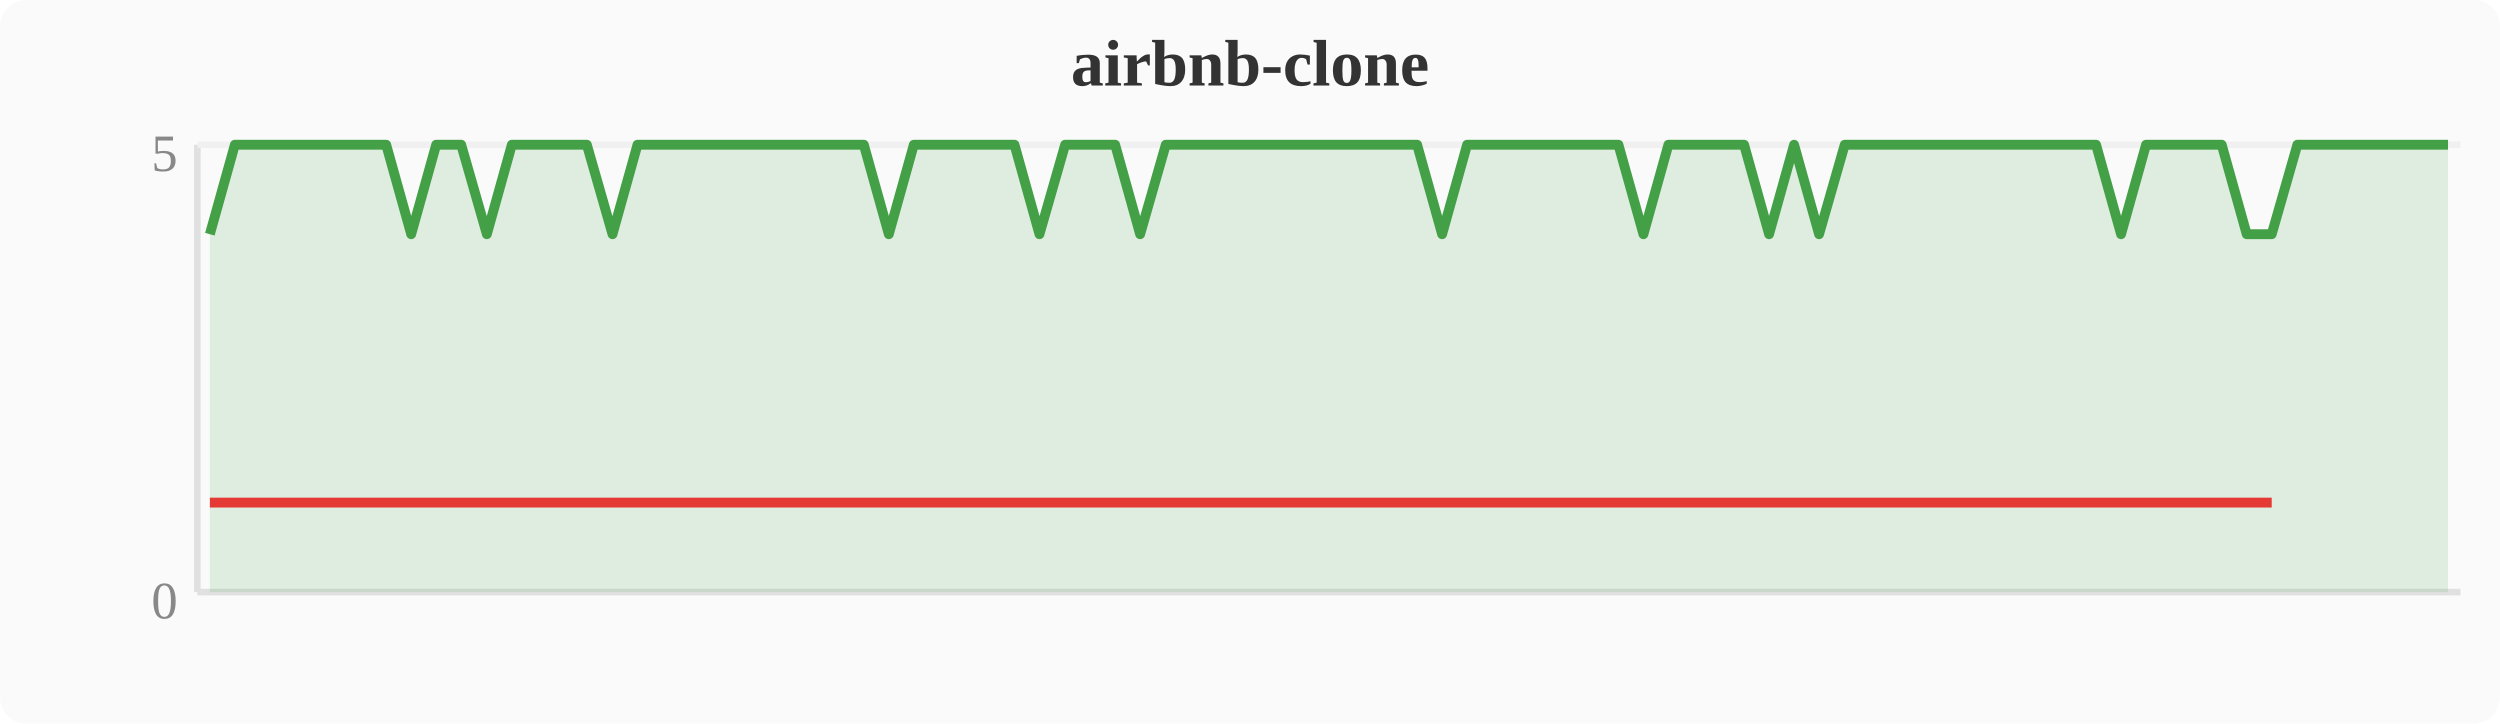
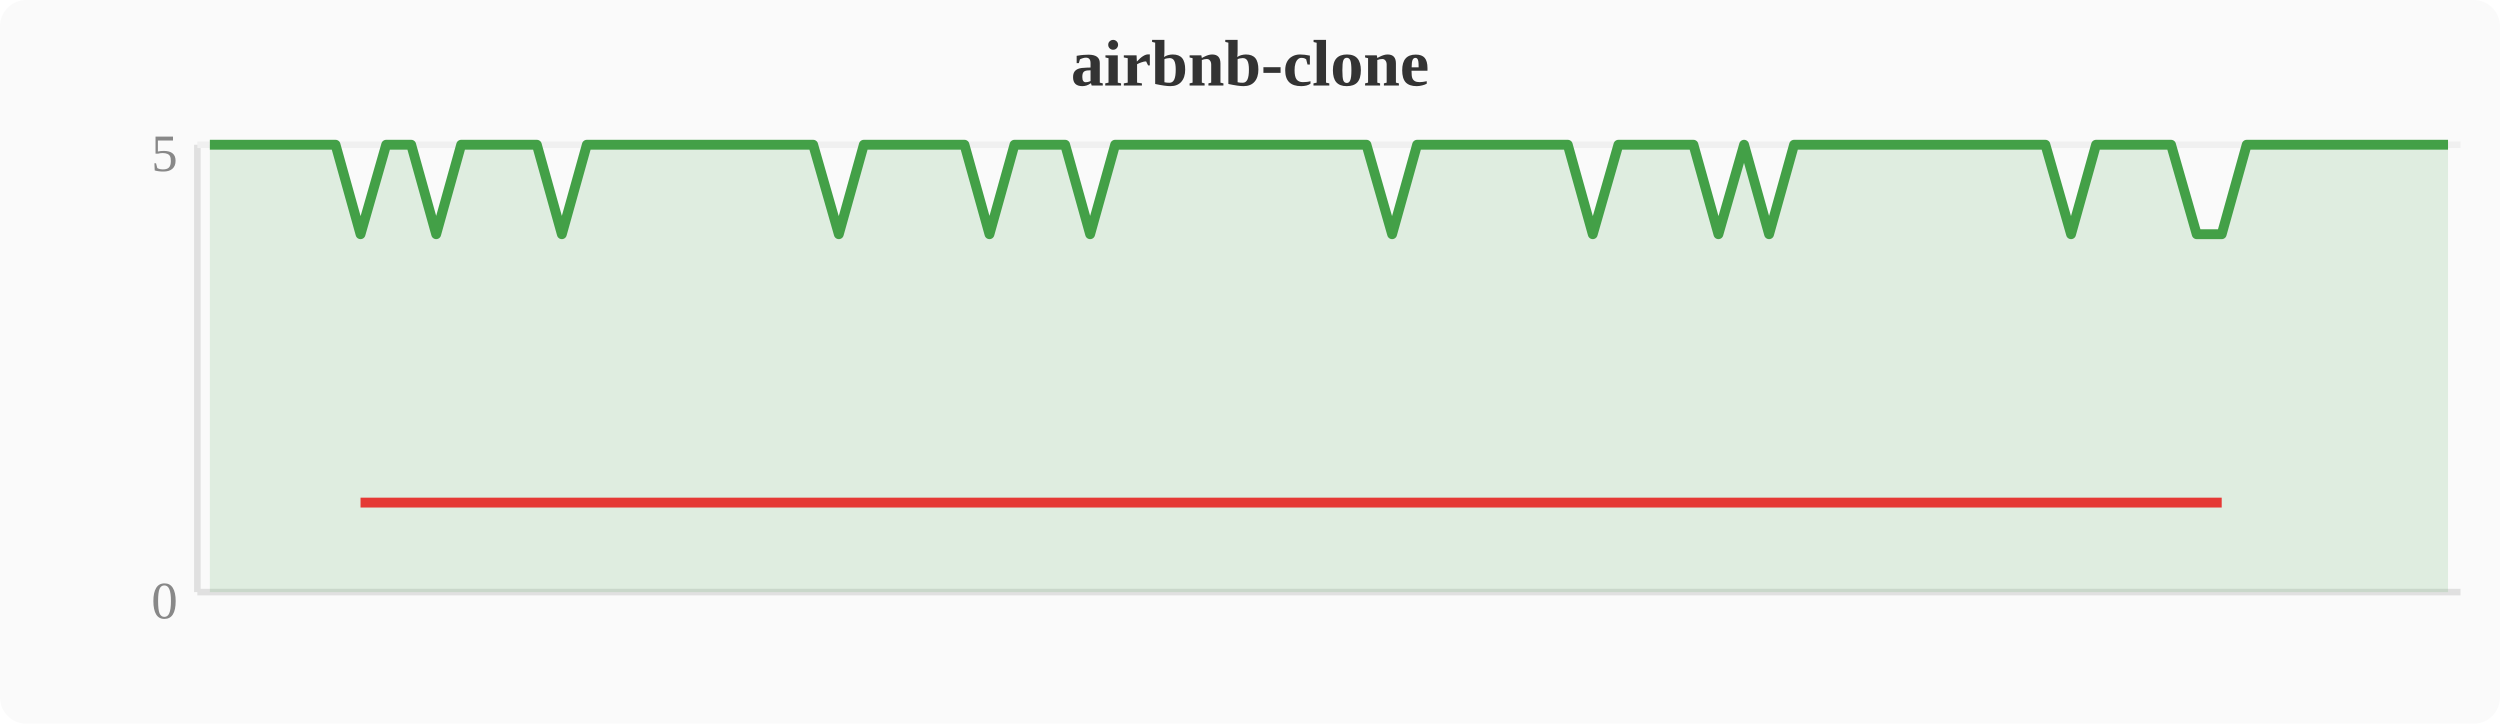
<svg xmlns="http://www.w3.org/2000/svg" width="380" height="110" viewBox="0 0 380 110">
  <rect width="380" height="110" fill="#fafafa" rx="4" />
  <text x="190" y="13" text-anchor="middle" font-size="10" font-weight="bold" fill="#333">airbnb-clone</text>
  <line x1="30" y1="22" x2="30" y2="90" stroke="#e0e0e0" stroke-width="1" />
  <line x1="30" y1="90" x2="374" y2="90" stroke="#e0e0e0" stroke-width="1" />
  <line x1="30" y1="22" x2="374" y2="22" stroke="#f0f0f0" stroke-width="1" />
  <text x="27" y="94" text-anchor="end" font-size="8" fill="#888">0</text>
  <text x="27" y="26" text-anchor="end" font-size="8" fill="#888">5</text>
-   <polygon points="31.9,35.6 35.7,22.0 39.6,22.0 43.4,22.0 47.2,22.0 51.0,22.0 54.8,22.0 58.7,22.0 62.5,35.6 66.3,22.0 70.1,22.0 74.0,35.6 77.8,22.0 81.6,22.0 85.4,22.0 89.2,22.0 93.1,35.6 96.9,22.0 100.7,22.0 104.5,22.0 108.4,22.0 112.2,22.0 116.0,22.0 119.8,22.0 123.6,22.0 127.5,22.0 131.3,22.0 135.1,35.6 138.9,22.0 142.8,22.0 146.6,22.0 150.4,22.0 154.2,22.0 158.0,35.6 161.9,22.0 165.7,22.0 169.5,22.0 173.3,35.6 177.2,22.0 181.0,22.0 184.8,22.0 188.6,22.0 192.4,22.0 196.3,22.0 200.1,22.0 203.9,22.0 207.7,22.0 211.6,22.0 215.4,22.0 219.2,35.6 223.0,22.0 226.8,22.0 230.7,22.0 234.5,22.0 238.3,22.0 242.1,22.0 246.0,22.0 249.8,35.6 253.6,22.0 257.4,22.0 261.2,22.0 265.1,22.0 268.9,35.6 272.7,22.0 276.5,35.6 280.4,22.0 284.2,22.0 288.0,22.0 291.8,22.0 295.6,22.0 299.5,22.0 303.3,22.0 307.1,22.0 310.9,22.0 314.8,22.0 318.6,22.0 322.4,35.6 326.2,22.0 330.0,22.0 333.9,22.0 337.7,22.0 341.5,35.6 345.3,35.6 349.2,22.0 353.0,22.0 356.8,22.0 360.6,22.0 364.4,22.0 368.3,22.0 372.1,22.0 372.1,90 31.9,90" fill="#43a047" opacity="0.15" />
-   <polyline points="31.9,35.6 35.7,22.0 39.6,22.0 43.4,22.0 47.2,22.0 51.0,22.0 54.8,22.0 58.7,22.0 62.5,35.6 66.3,22.0 70.1,22.0 74.0,35.6 77.8,22.0 81.6,22.0 85.4,22.0 89.2,22.0 93.1,35.6 96.9,22.0 100.7,22.0 104.5,22.0 108.4,22.0 112.2,22.0 116.0,22.0 119.8,22.0 123.6,22.0 127.5,22.0 131.3,22.0 135.1,35.6 138.9,22.0 142.8,22.0 146.6,22.0 150.4,22.0 154.2,22.0 158.0,35.6 161.9,22.0 165.7,22.0 169.5,22.0 173.3,35.6 177.2,22.0 181.0,22.0 184.8,22.0 188.6,22.0 192.4,22.0 196.3,22.0 200.1,22.0 203.9,22.0 207.7,22.0 211.6,22.0 215.4,22.0 219.2,35.6 223.0,22.0 226.8,22.0 230.7,22.0 234.5,22.0 238.3,22.0 242.1,22.0 246.0,22.0 249.8,35.6 253.6,22.0 257.4,22.0 261.2,22.0 265.1,22.0 268.9,35.6 272.7,22.0 276.5,35.6 280.4,22.0 284.2,22.0 288.0,22.0 291.8,22.0 295.6,22.0 299.5,22.0 303.3,22.0 307.1,22.0 310.9,22.0 314.8,22.0 318.6,22.0 322.4,35.6 326.2,22.0 330.0,22.0 333.9,22.0 337.7,22.0 341.5,35.6 345.3,35.6 349.2,22.0 353.0,22.0 356.8,22.0 360.6,22.0 364.4,22.0 368.3,22.0 372.1,22.0" fill="none" stroke="#43a047" stroke-width="1.5" stroke-linejoin="round" />
-   <polyline points="31.9,76.4 62.5,76.4 74.0,76.4 93.1,76.4 135.1,76.4 158.0,76.4 173.3,76.4 219.2,76.4 249.8,76.4 268.9,76.4 276.5,76.4 322.4,76.4 341.5,76.4 345.3,76.4" fill="none" stroke="#e53935" stroke-width="1.5" stroke-linejoin="round" />
+   <polygon points="31.9,22.0 35.7,22.0 39.6,22.0 43.4,22.0 47.2,22.0 51.0,22.0 54.8,35.6 58.7,22.0 62.5,22.0 66.3,35.6 70.1,22.0 74.0,22.0 77.8,22.0 81.6,22.0 85.4,35.6 89.2,22.0 93.1,22.0 96.9,22.0 100.7,22.0 104.5,22.0 108.4,22.0 112.2,22.0 116.0,22.0 119.8,22.0 123.6,22.0 127.5,35.6 131.3,22.0 135.1,22.0 138.9,22.0 142.8,22.0 146.6,22.0 150.4,35.6 154.2,22.0 158.0,22.0 161.9,22.0 165.7,35.6 169.5,22.0 173.3,22.0 177.2,22.0 181.0,22.0 184.8,22.0 188.6,22.0 192.4,22.0 196.3,22.0 200.1,22.0 203.9,22.0 207.7,22.0 211.6,35.6 215.4,22.0 219.2,22.0 223.0,22.0 226.8,22.0 230.7,22.0 234.5,22.0 238.3,22.0 242.1,35.6 246.0,22.0 249.8,22.0 253.6,22.0 257.4,22.0 261.2,35.6 265.1,22.0 268.9,35.6 272.7,22.0 276.5,22.0 280.4,22.0 284.2,22.0 288.0,22.0 291.8,22.0 295.6,22.0 299.5,22.0 303.3,22.0 307.1,22.0 310.9,22.0 314.8,35.6 318.6,22.0 322.4,22.0 326.2,22.0 330.0,22.0 333.9,35.6 337.7,35.6 341.5,22.0 345.3,22.0 349.2,22.0 353.0,22.0 356.8,22.0 360.6,22.0 364.4,22.0 368.3,22.0 372.1,22.0 372.1,90 31.9,90" fill="#43a047" opacity="0.15" />
+   <polyline points="31.9,22.0 35.7,22.0 39.6,22.0 43.4,22.0 47.2,22.0 51.0,22.0 54.8,35.6 58.7,22.0 62.5,22.0 66.3,35.6 70.1,22.0 74.0,22.0 77.8,22.0 81.6,22.0 85.4,35.6 89.2,22.0 93.1,22.0 96.9,22.0 100.7,22.0 104.5,22.0 108.4,22.0 112.2,22.0 116.0,22.0 119.8,22.0 123.6,22.0 127.5,35.6 131.3,22.0 135.1,22.0 138.9,22.0 142.8,22.0 146.6,22.0 150.4,35.6 154.2,22.0 158.0,22.0 161.9,22.0 165.7,35.6 169.5,22.0 173.3,22.0 177.2,22.0 181.0,22.0 184.8,22.0 188.6,22.0 192.4,22.0 196.3,22.0 200.1,22.0 203.9,22.0 207.7,22.0 211.6,35.6 215.4,22.0 219.2,22.0 223.0,22.0 226.8,22.0 230.7,22.0 234.5,22.0 238.3,22.0 242.1,35.6 246.0,22.0 249.8,22.0 253.6,22.0 257.4,22.0 261.2,35.6 265.1,22.0 268.9,35.6 272.7,22.0 276.5,22.0 280.4,22.0 284.2,22.0 288.0,22.0 291.8,22.0 295.6,22.0 299.5,22.0 303.3,22.0 307.1,22.0 310.9,22.0 314.8,35.6 318.6,22.0 322.4,22.0 326.2,22.0 330.0,22.0 333.9,35.6 337.7,35.6 341.5,22.0 345.3,22.0 349.2,22.0 353.0,22.0 356.8,22.0 360.6,22.0 364.4,22.0 368.3,22.0 372.1,22.0" fill="none" stroke="#43a047" stroke-width="1.5" stroke-linejoin="round" />
+   <polyline points="54.8,76.4 66.3,76.4 85.4,76.4 127.5,76.4 150.4,76.4 165.7,76.4 211.6,76.4 242.1,76.4 261.2,76.4 268.9,76.4 314.8,76.4 333.9,76.4 337.7,76.4" fill="none" stroke="#e53935" stroke-width="1.5" stroke-linejoin="round" />
</svg>
